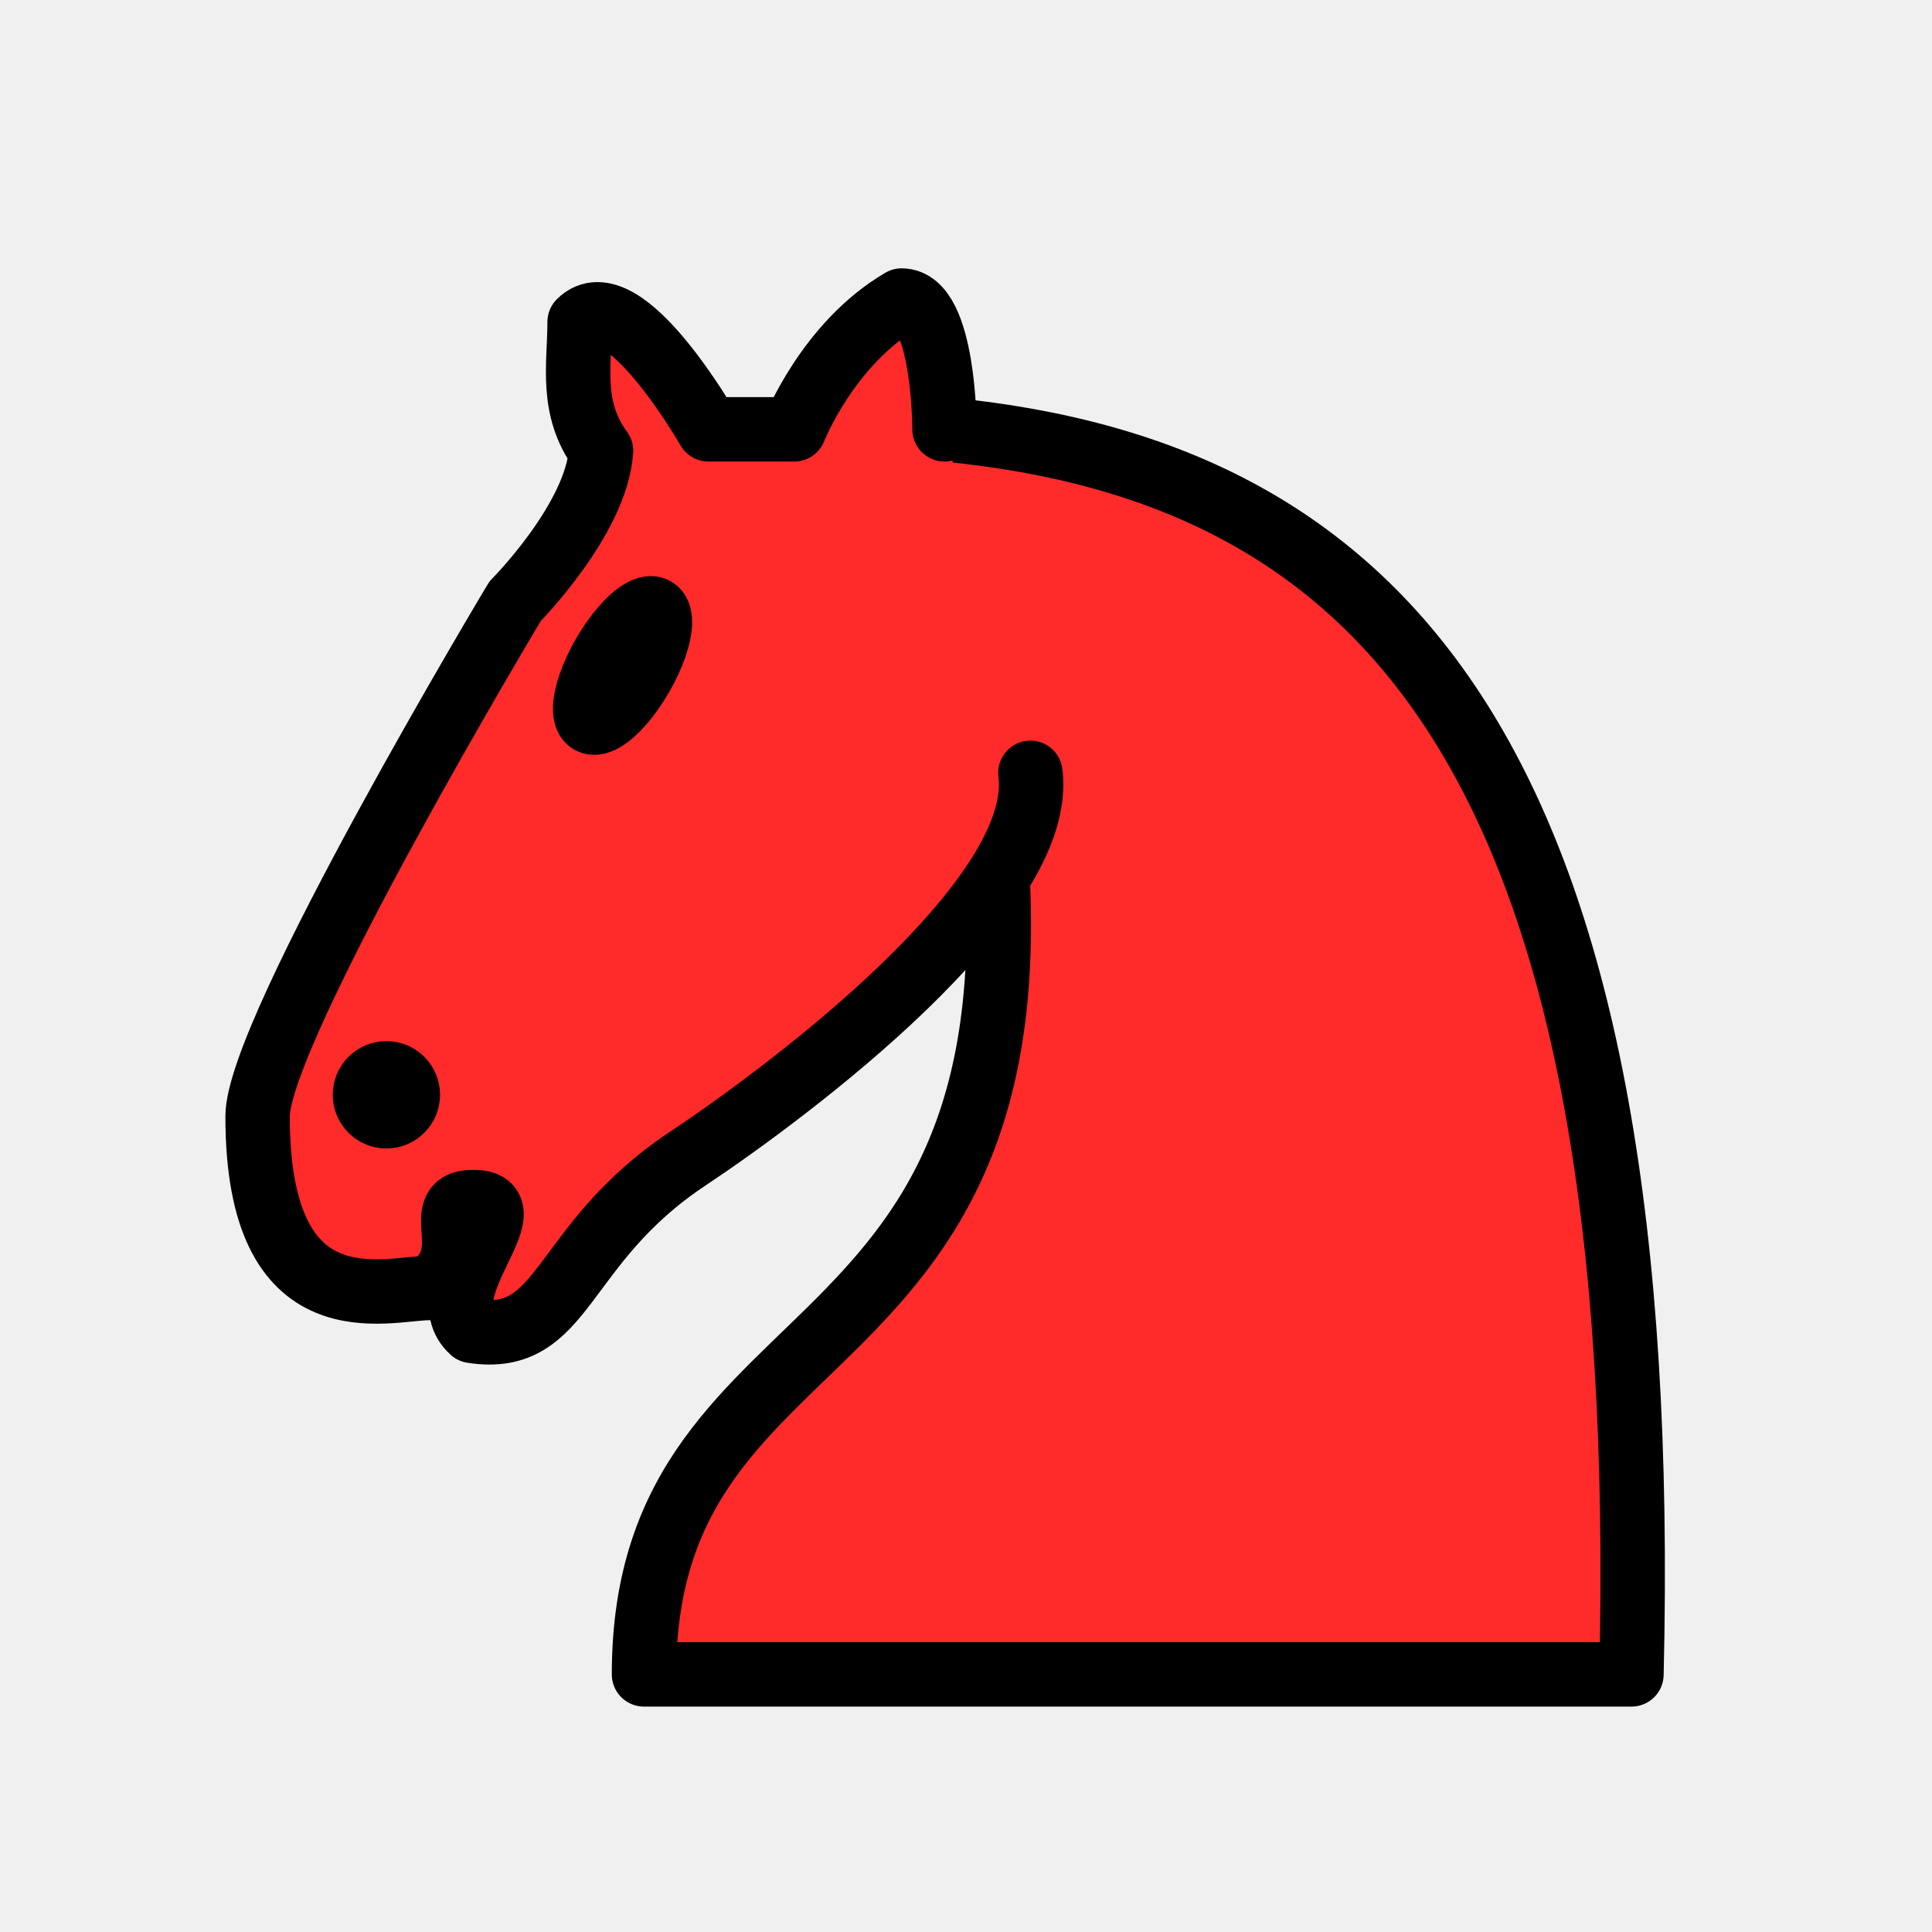
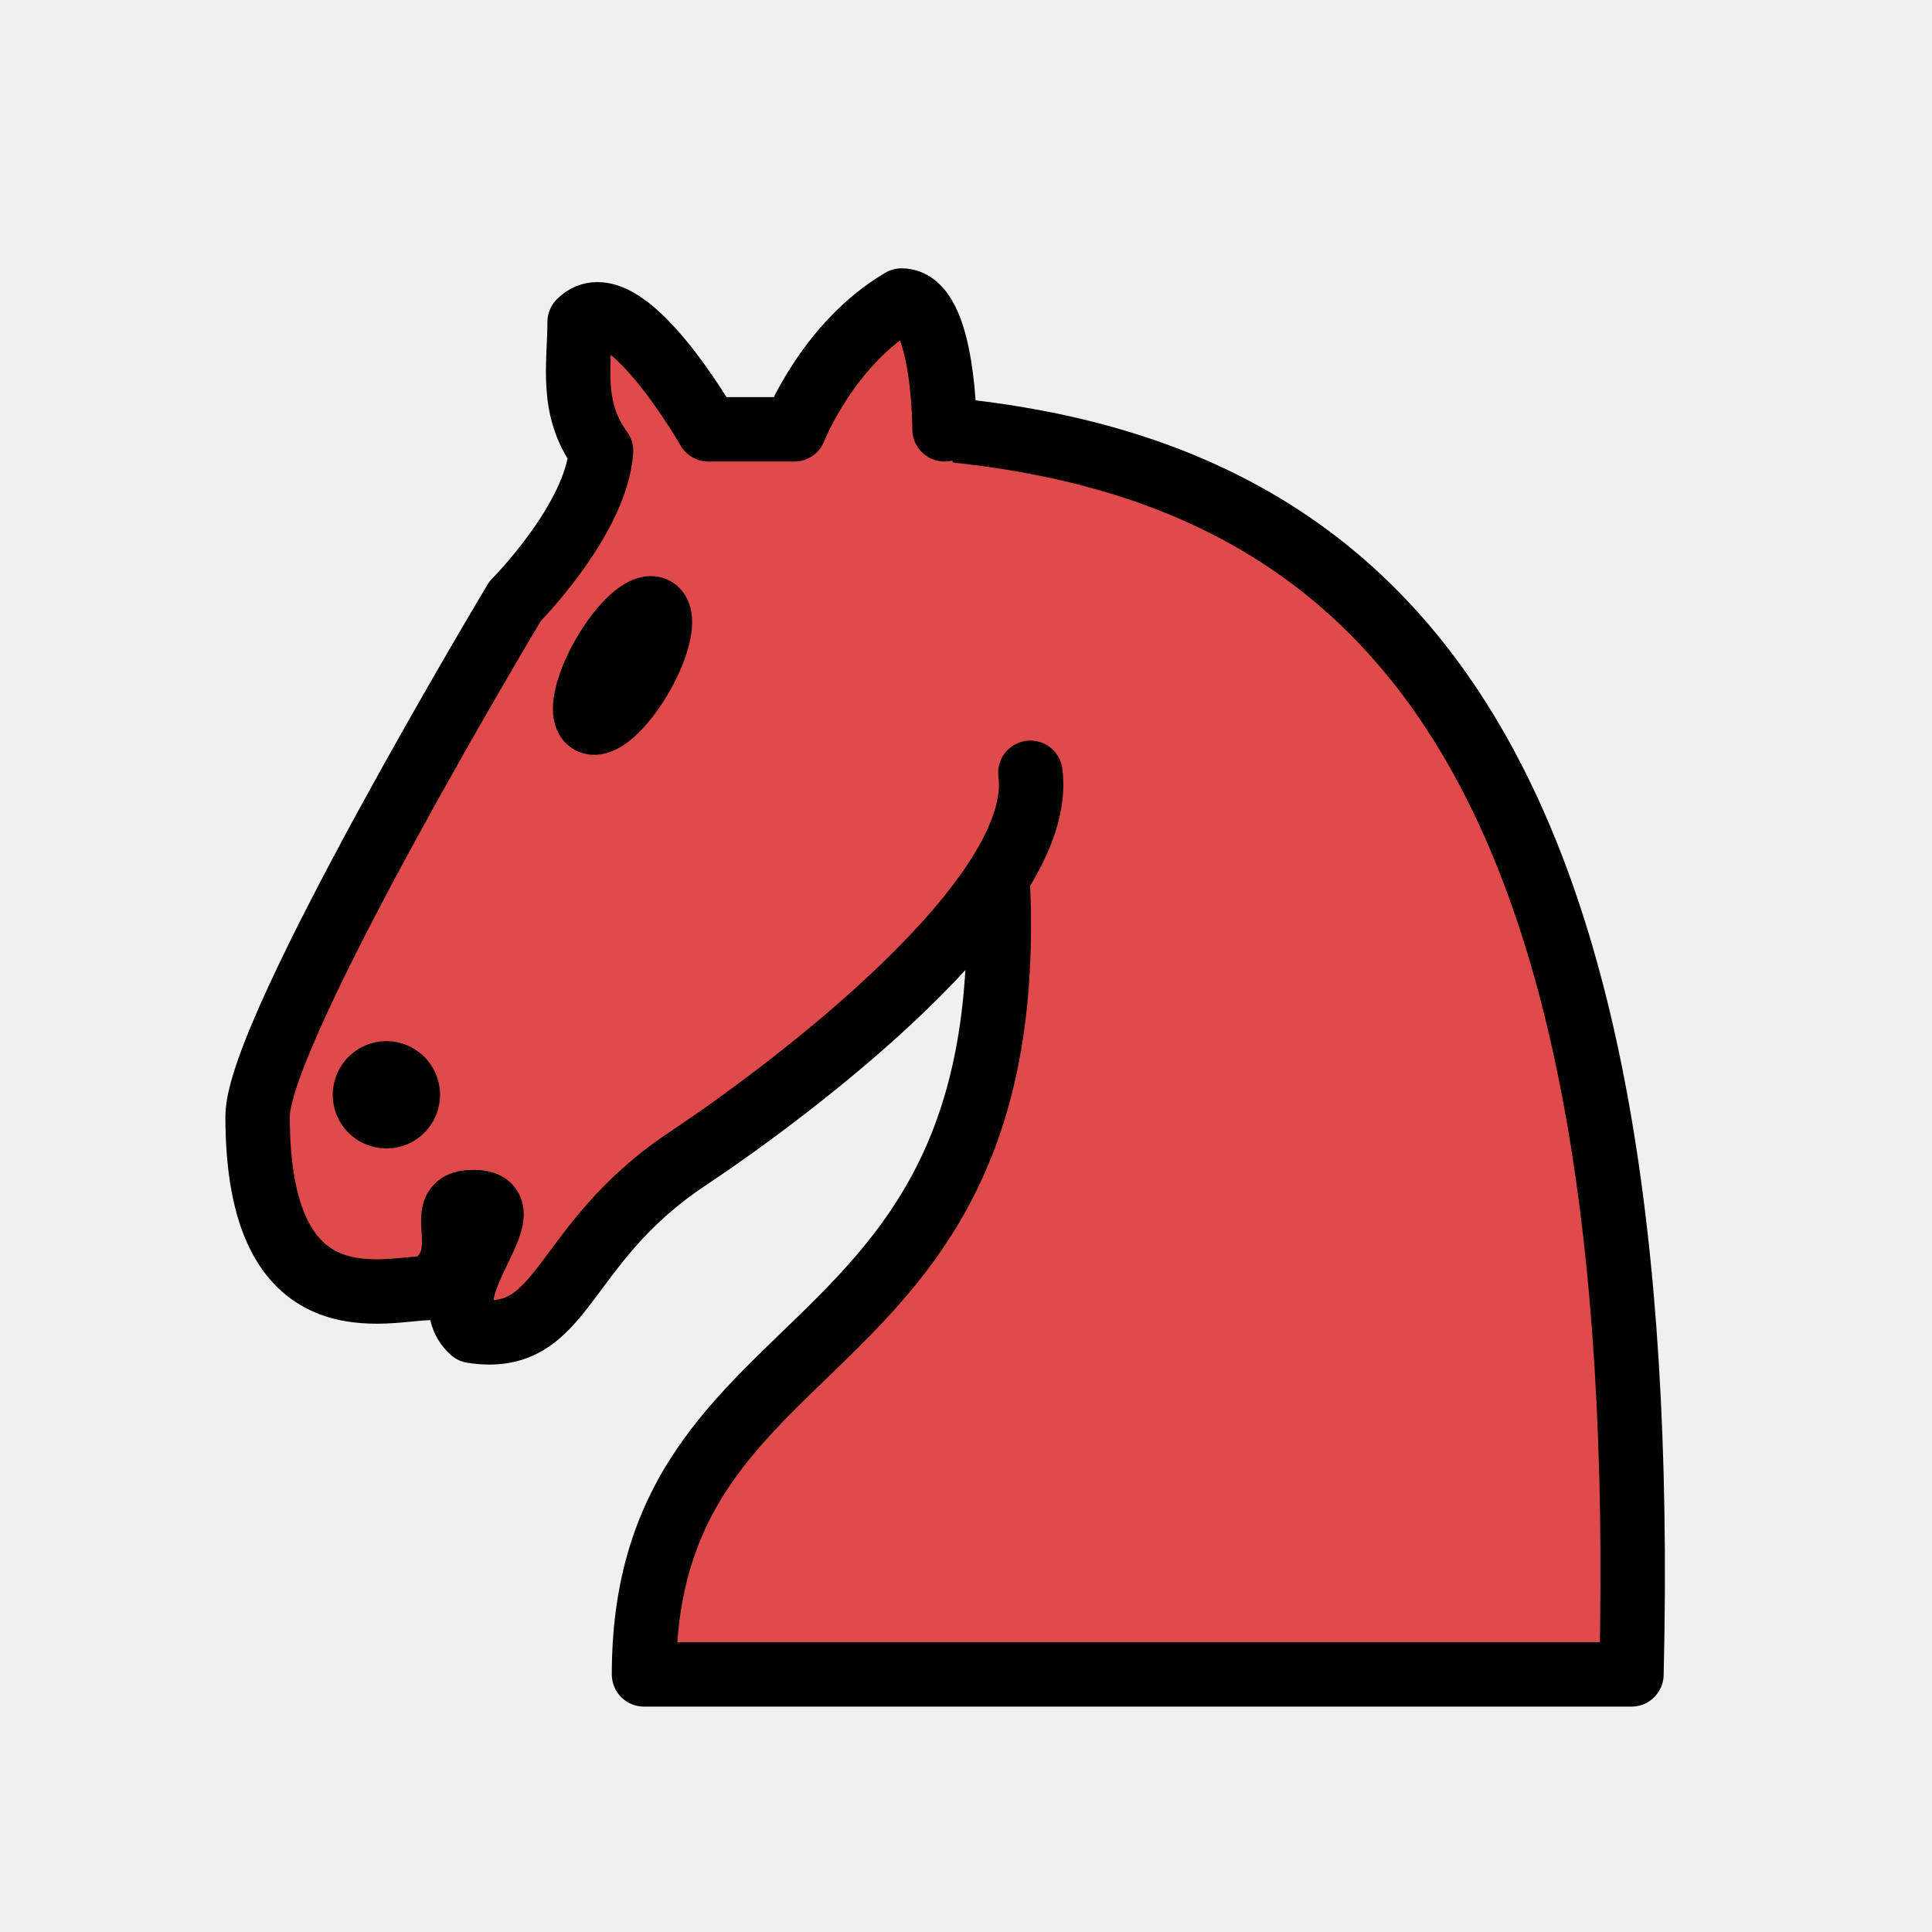
<svg xmlns="http://www.w3.org/2000/svg" width="45" height="45" version="1.1" id="svg4846">
  <defs id="defs4850" />
  <g fill="none" fill-rule="evenodd" stroke="#000" stroke-width="1.5" stroke-linecap="round" stroke-linejoin="round" id="g4844">
-     <path d="M22 10c10.5 1 16.5 8 16 29H15c0-9 10-6.5 8-21" fill="#fff" id="path4838" style="fill:#ff2a2a" />
-     <path d="M24 18c.38 2.91-5.55 7.37-8 9-3 2-2.82 4.34-5 4-1.042-.94 1.41-3.04 0-3-1 0 .19 1.23-1 2-1 0-4.003 1-4-4 0-2 6-12 6-12s1.89-1.9 2-3.5c-.73-.994-.5-2-.5-3 1-1 3 2.5 3 2.5h2s.78-1.992 2.5-3c1 0 1 3 1 3" fill="#fff" id="path4840" style="fill:#ff2a2a" />
+     <path d="M22 10c10.5 1 16.5 8 16 29H15c0-9 10-6.5 8-21" fill="#fff" id="path4838" style="fill:#df4a4a;fill-opacity:1" />
+     <path d="M24 18c.38 2.91-5.55 7.37-8 9-3 2-2.82 4.34-5 4-1.042-.94 1.41-3.04 0-3-1 0 .19 1.23-1 2-1 0-4.003 1-4-4 0-2 6-12 6-12s1.89-1.9 2-3.5c-.73-.994-.5-2-.5-3 1-1 3 2.5 3 2.5h2s.78-1.992 2.5-3c1 0 1 3 1 3" fill="#fff" id="path4840" style="fill:#df4a4a;fill-opacity:1" />
    <path d="M9.5 25.5a.5.5 0 1 1-1 0 .5.5 0 1 1 1 0zm5.433-9.75a.5 1.5 30 1 1-.866-.5.5 1.5 30 1 1 .866.5z" fill="#000" id="path4842" />
  </g>
</svg>
